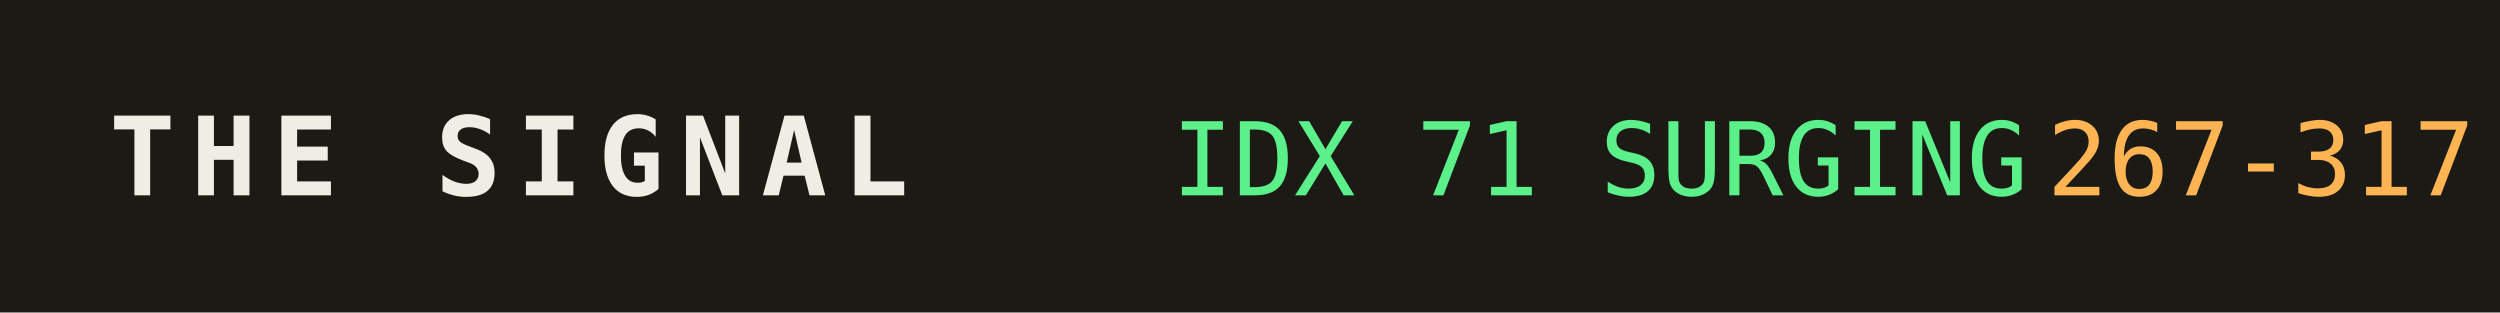
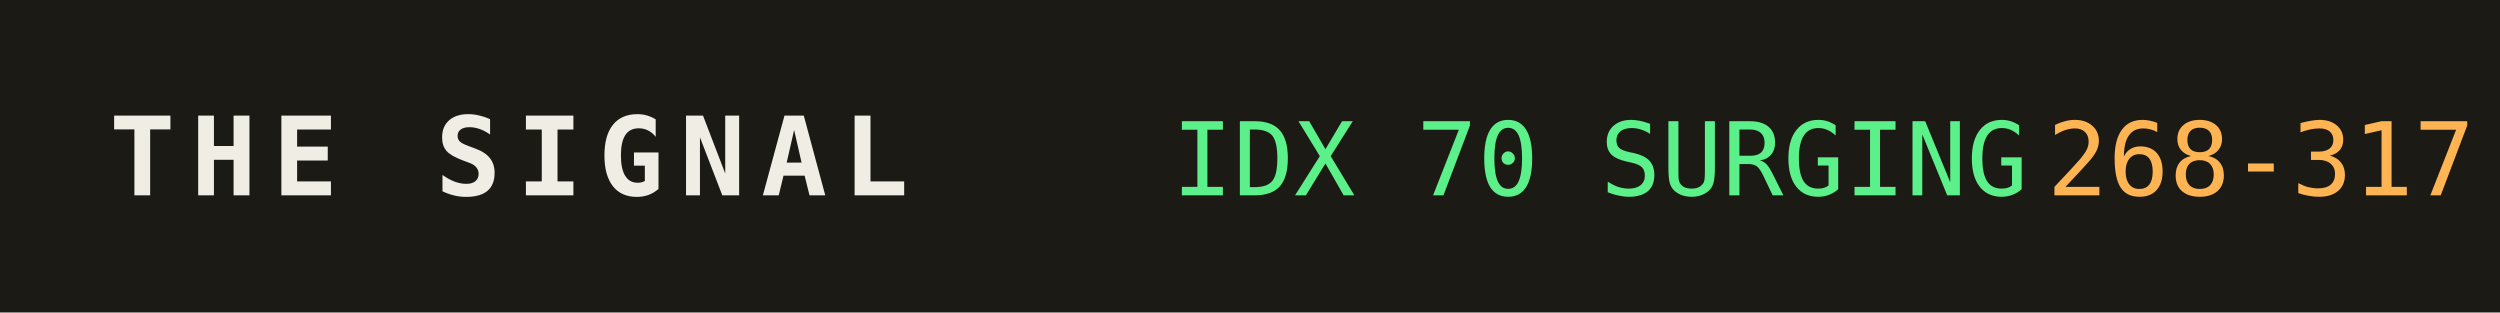
<svg xmlns="http://www.w3.org/2000/svg" width="320" height="40" role="img" aria-label="THE SIGNAL">
  <rect width="320" height="40" fill="#1b1a14" />
  <text x="14" y="25" fill="#efede4" font-family="monospace" font-size="14" font-weight="700" letter-spacing="2">THE SIGNAL</text>
-   <text x="150" y="25" fill="#5bf08a" font-family="monospace" font-size="13">IDX 71 SURGING</text>
+   <text x="150" y="25" fill="#5bf08a" font-family="monospace" font-size="13">IDX 70 SURGING</text>
  <text x="150" y="25" fill="#5bf08a" font-family="monospace" font-size="13" dy="0" />
-   <text x="262" y="25" fill="#ffb454" font-family="monospace" font-size="13">267-317</text>
+   <text x="262" y="25" fill="#ffb454" font-family="monospace" font-size="13">268-317</text>
</svg>
